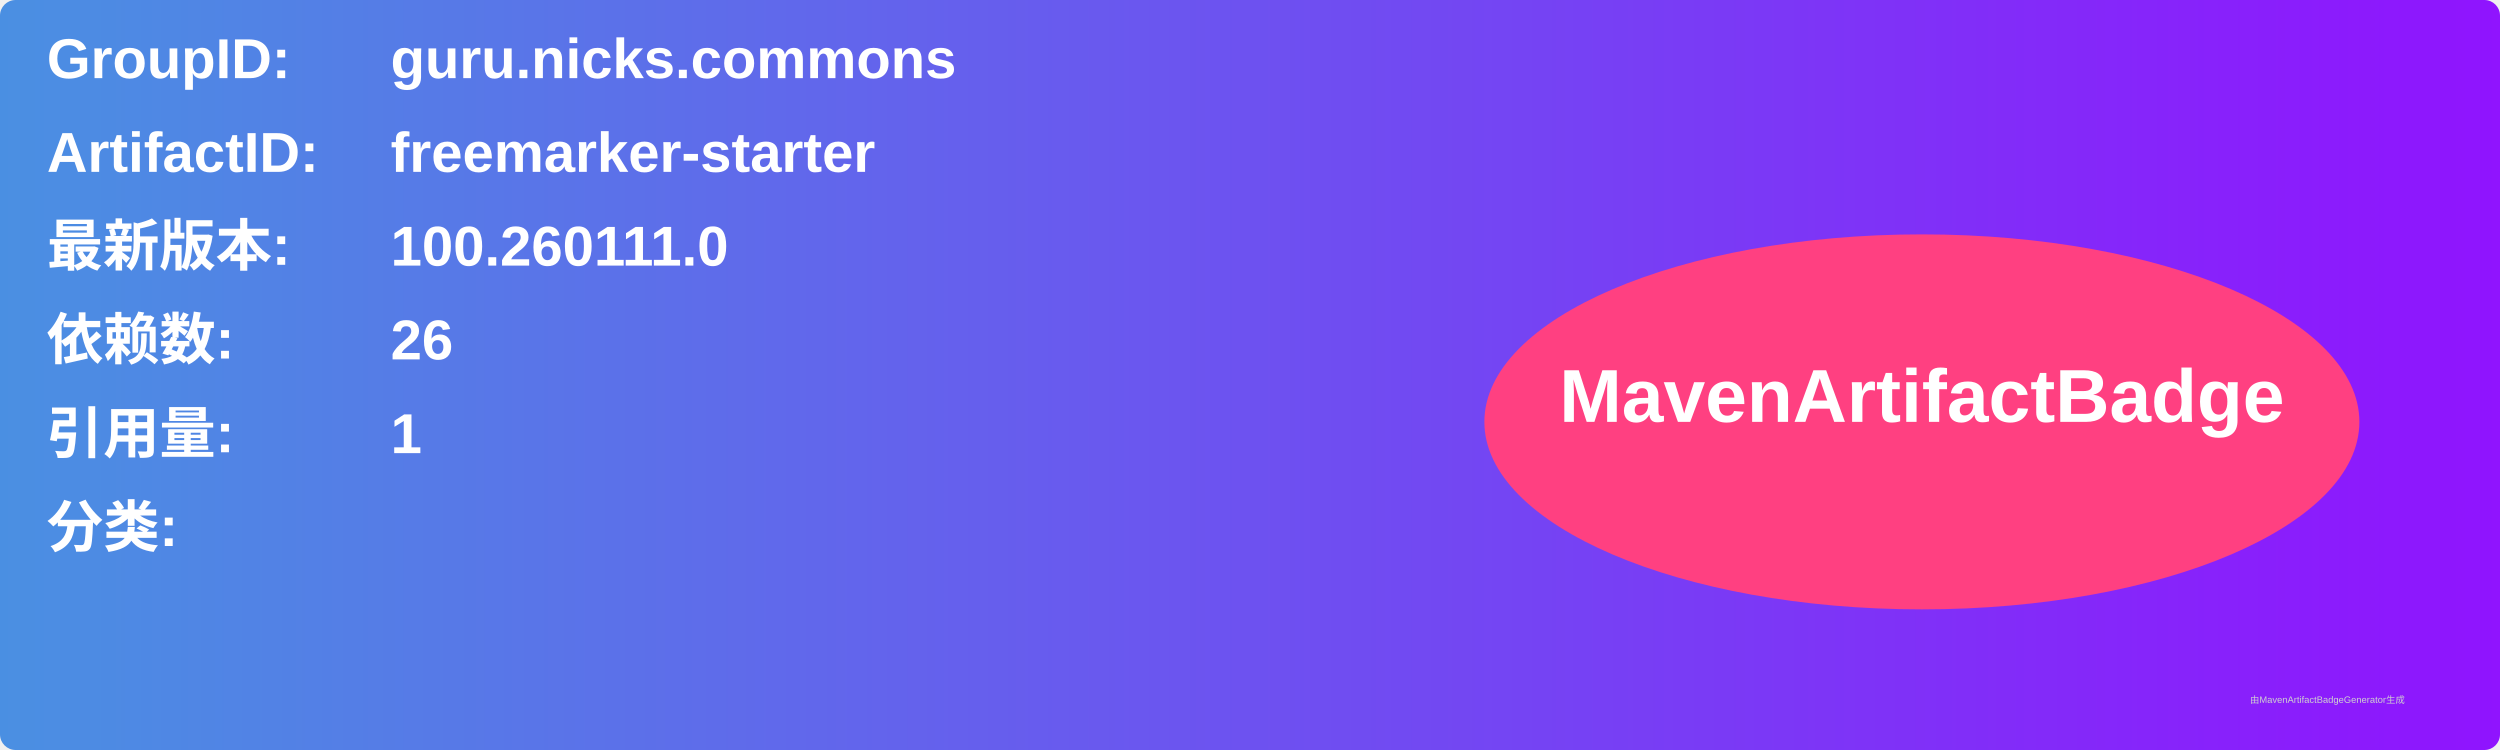
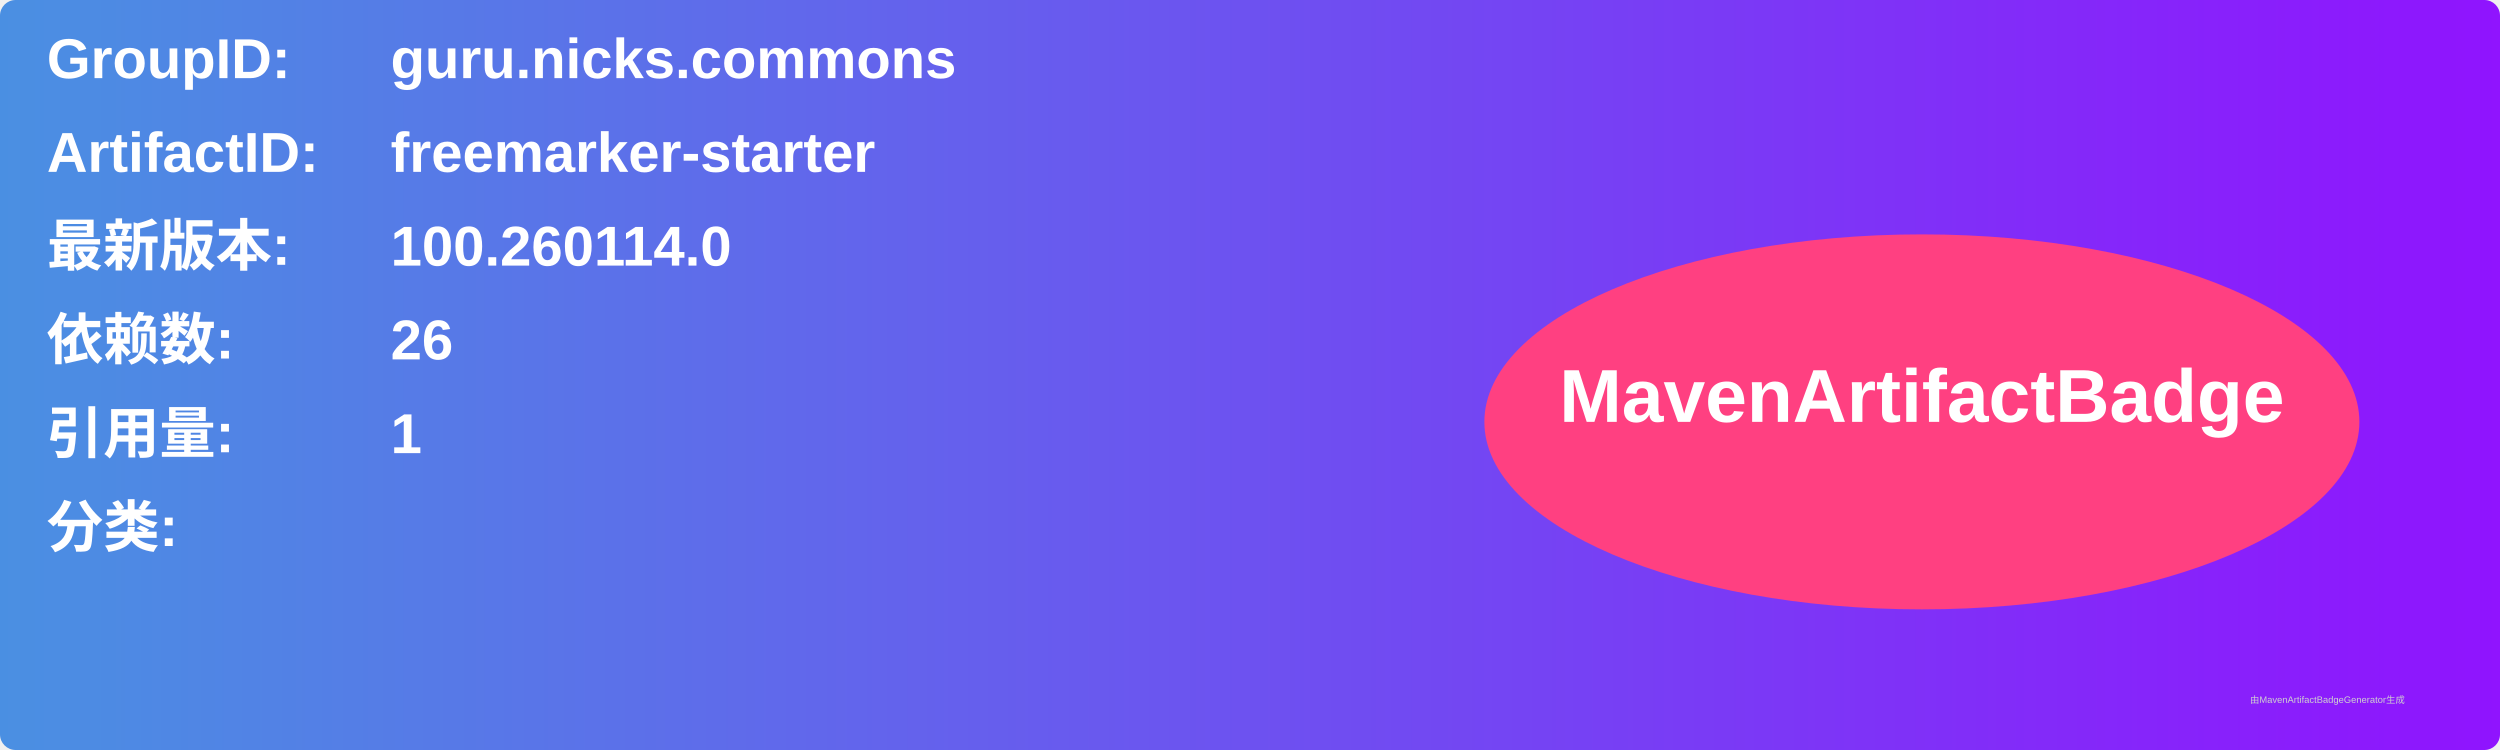
<svg xmlns="http://www.w3.org/2000/svg" width="800" height="240" viewBox="0 0 800 240">
  <linearGradient id="grad" x1="0%" y1="0%" x2="100%" y2="0%">
    <stop offset="0%" stop-color="#4a90e2" />
    <stop offset="100%" stop-color="#9013fe" />
  </linearGradient>
  <rect width="100%" height="100%" rx="5" ry="5" fill="url(#grad)" />
  <g transform="translate(15, 15)">
    <text x="0" y="10" font-family="Arial" font-size="18" fill="white" font-weight="bold" width="260">GroupID:</text>
    <text x="110" y="10" font-family="Arial" font-size="18" fill="white" font-weight="bold" width="460">guru.nicks.commons</text>
    <text x="0" y="40" font-family="Arial" font-size="18" fill="white" font-weight="bold" width="260">ArtifactID:</text>
    <text x="110" y="40" font-family="Arial" font-size="18" fill="white" font-weight="bold" width="460">freemarker-starter</text>
    <text x="0" y="70" font-family="Arial" font-size="18" fill="white" font-weight="bold">最新版本:</text>
    <text x="110" y="70" font-family="Arial" font-size="18" fill="white" font-weight="bold">
-       <tspan font-weight="bold">100.260111.0</tspan>
+       <tspan font-weight="bold">100.260114.0</tspan>
    </text>
    <text x="0" y="100" font-family="Arial" font-size="18" fill="white" font-weight="bold">依赖数: </text>
    <text x="110" y="100" font-family="Arial" font-size="18" fill="white">
      <tspan font-weight="bold">26</tspan>
    </text>
    <text x="0" y="130" font-family="Arial" font-size="18" fill="white" font-weight="bold">引用量: </text>
    <text x="110" y="130" font-family="Arial" font-size="18" fill="white">
      <tspan font-weight="bold">1</tspan>
    </text>
    <text x="0" y="160" font-family="Arial" font-size="18" fill="white" font-weight="bold">分类:</text>
    <text x="10" y="190" font-family="Arial" font-size="10" fill="white">
      <tspan font-weight="bold" />
    </text>
    <ellipse cx="600" cy="120" rx="140" ry="60" fill="#ff4081" />
    <text x="600" y="120" text-anchor="middle" font-family="Arial" font-size="24" fill="white" font-weight="bold">MavenArtifactBadge</text>
  </g>
  <text x="720" y="225" font-family="Arial" font-size="3" fill="#d0d0d0">由MavenArtifactBadgeGenerator生成</text>
</svg>
